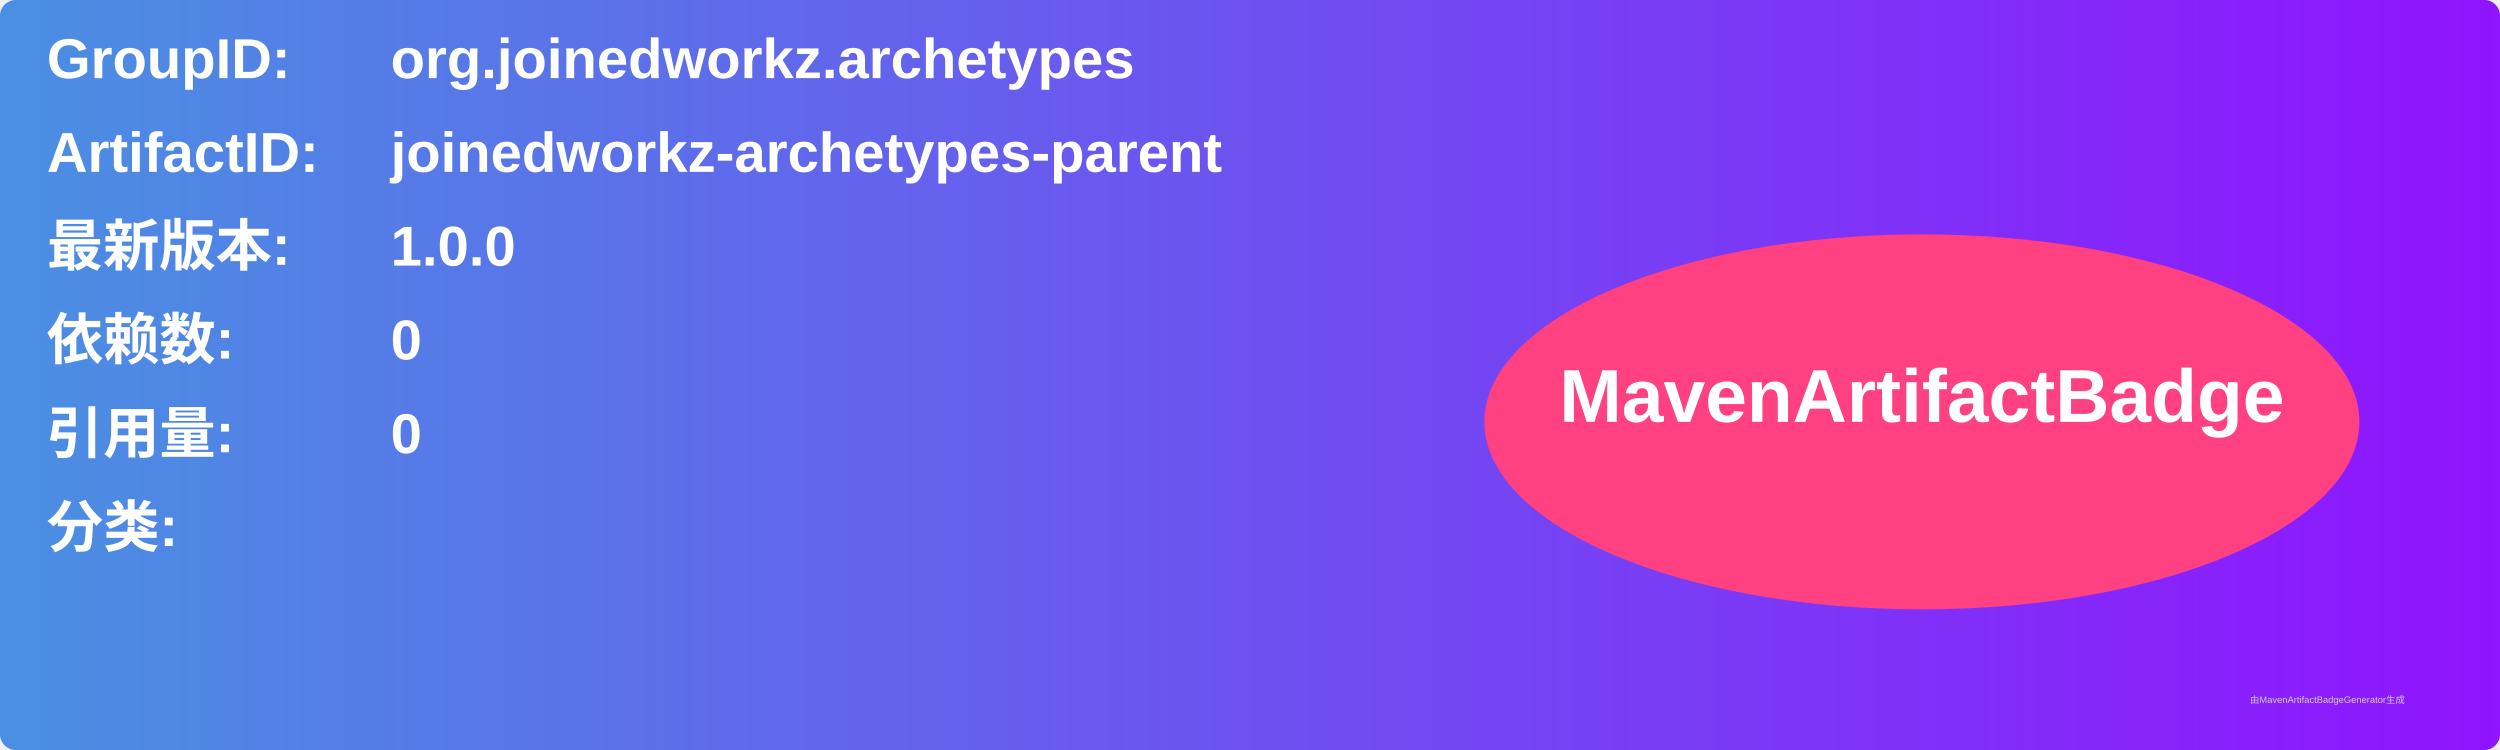
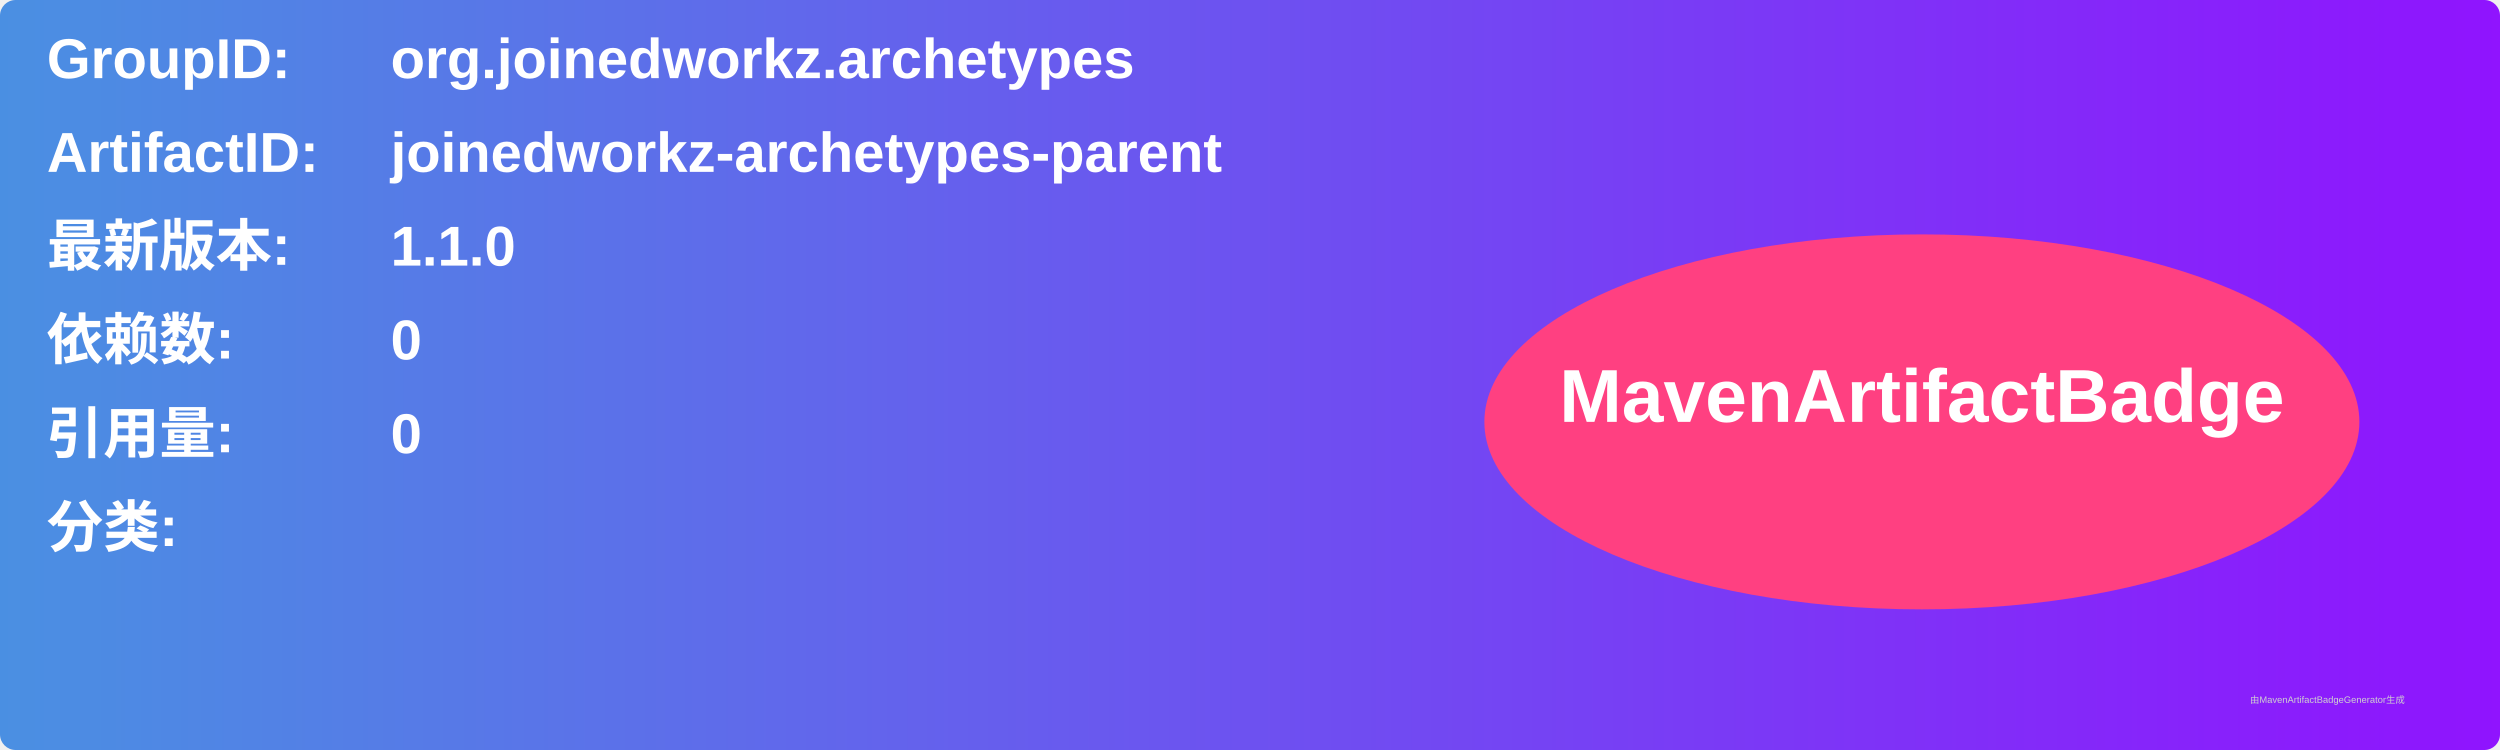
<svg xmlns="http://www.w3.org/2000/svg" width="800" height="240" viewBox="0 0 800 240">
  <linearGradient id="grad" x1="0%" y1="0%" x2="100%" y2="0%">
    <stop offset="0%" stop-color="#4a90e2" />
    <stop offset="100%" stop-color="#9013fe" />
  </linearGradient>
  <rect width="100%" height="100%" rx="5" ry="5" fill="url(#grad)" />
  <g transform="translate(15, 15)">
    <text x="0" y="10" font-family="Arial" font-size="18" fill="white" font-weight="bold" width="260">GroupID:</text>
    <text x="110" y="10" font-family="Arial" font-size="18" fill="white" font-weight="bold" width="460">org.joinedworkz.archetypes</text>
    <text x="0" y="40" font-family="Arial" font-size="18" fill="white" font-weight="bold" width="260">ArtifactID:</text>
    <text x="110" y="40" font-family="Arial" font-size="18" fill="white" font-weight="bold" width="460">joinedworkz-archetypes-parent</text>
    <text x="0" y="70" font-family="Arial" font-size="18" fill="white" font-weight="bold">最新版本:</text>
    <text x="110" y="70" font-family="Arial" font-size="18" fill="white" font-weight="bold">
-       <tspan font-weight="bold">1.0.0</tspan>
+       <tspan font-weight="bold">1.1.0</tspan>
    </text>
    <text x="0" y="100" font-family="Arial" font-size="18" fill="white" font-weight="bold">依赖数: </text>
    <text x="110" y="100" font-family="Arial" font-size="18" fill="white">
      <tspan font-weight="bold">0</tspan>
    </text>
    <text x="0" y="130" font-family="Arial" font-size="18" fill="white" font-weight="bold">引用量: </text>
    <text x="110" y="130" font-family="Arial" font-size="18" fill="white">
      <tspan font-weight="bold">0</tspan>
    </text>
    <text x="0" y="160" font-family="Arial" font-size="18" fill="white" font-weight="bold">分类:</text>
    <text x="10" y="190" font-family="Arial" font-size="10" fill="white">
      <tspan font-weight="bold" />
    </text>
    <ellipse cx="600" cy="120" rx="140" ry="60" fill="#ff4081" />
    <text x="600" y="120" text-anchor="middle" font-family="Arial" font-size="24" fill="white" font-weight="bold">MavenArtifactBadge</text>
  </g>
  <text x="720" y="225" font-family="Arial" font-size="3" fill="#d0d0d0">由MavenArtifactBadgeGenerator生成</text>
</svg>
